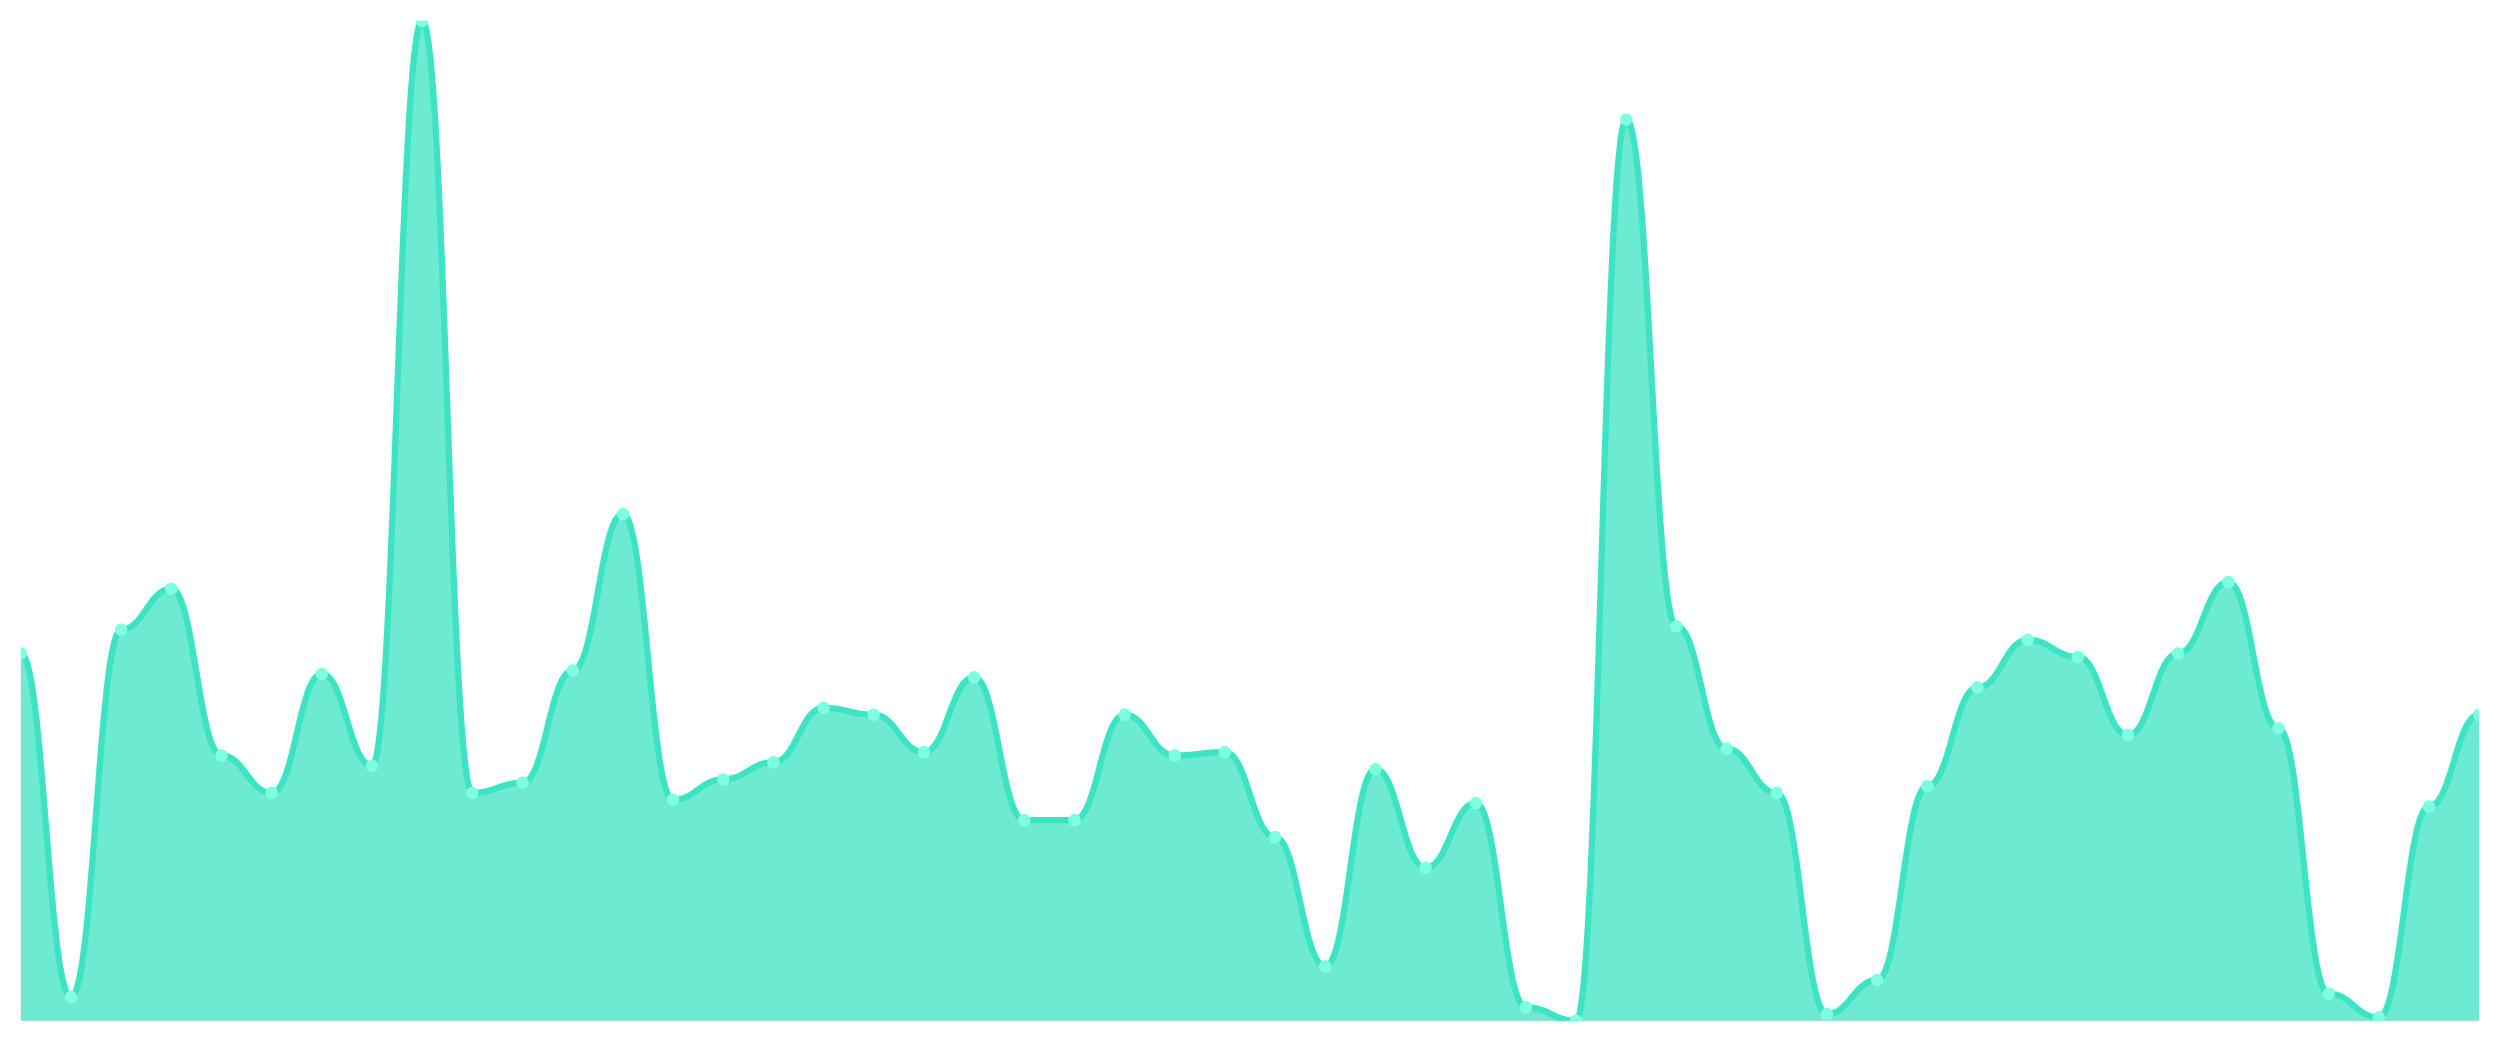
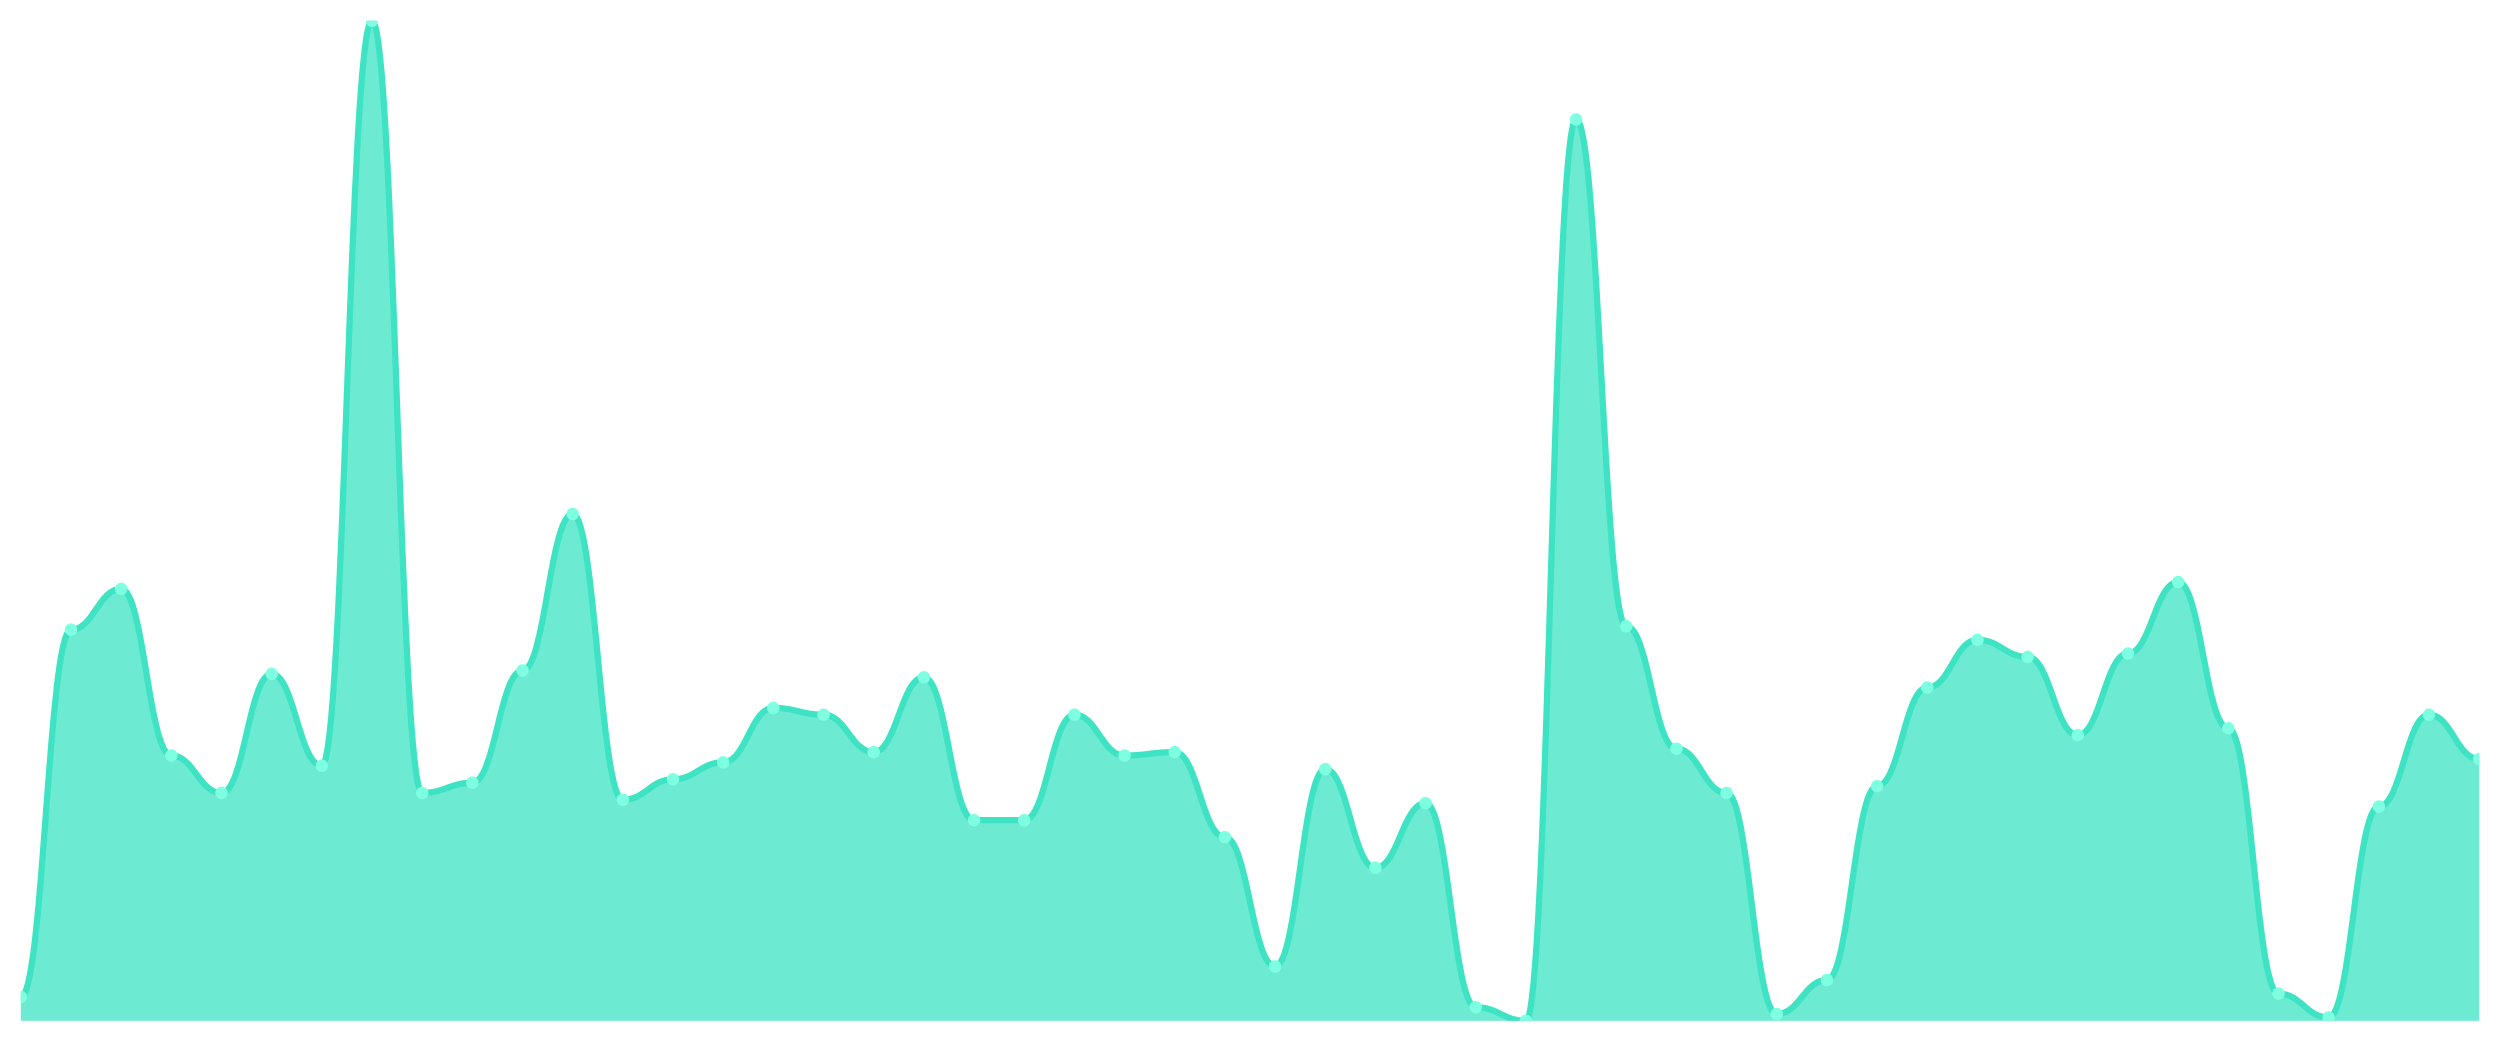
<svg xmlns="http://www.w3.org/2000/svg" viewBox="0 0 1200 500" width="1200" height="500">
  <defs>
    <clipPath id="c">
      <rect x="10" y="10" width="1180" height="480" />
    </clipPath>
  </defs>
  <rect width="1200" height="500" fill="none" />
  <g clip-path="url(#c)">
-     <path d="M 10,490 L 10,313.673 C 20.837,313.673 23.245,478.571 34.082,478.571 C 44.918,478.571 47.327,302.245 58.163,302.245 C 69,302.245 71.408,282.653 82.245,282.653 C 93.082,282.653 95.49,362.653 106.327,362.653 C 117.163,362.653 119.571,380.612 130.408,380.612 C 141.245,380.612 143.653,323.469 154.49,323.469 C 165.327,323.469 167.735,367.551 178.571,367.551 C 189.408,367.551 191.816,10 202.653,10 C 213.49,10 215.898,380.612 226.735,380.612 C 237.571,380.612 239.98,375.714 250.816,375.714 C 261.653,375.714 264.061,321.837 274.898,321.837 C 285.735,321.837 288.143,246.735 298.98,246.735 C 309.816,246.735 312.224,383.878 323.061,383.878 C 333.898,383.878 336.306,374.082 347.143,374.082 C 357.98,374.082 360.388,365.918 371.224,365.918 C 382.061,365.918 384.469,339.796 395.306,339.796 C 406.143,339.796 408.551,343.061 419.388,343.061 C 430.224,343.061 432.633,361.02 443.469,361.02 C 454.306,361.02 456.714,325.102 467.551,325.102 C 478.388,325.102 480.796,393.673 491.633,393.673 C 502.469,393.673 504.878,393.673 515.714,393.673 C 526.551,393.673 528.959,343.061 539.796,343.061 C 550.633,343.061 553.041,362.653 563.878,362.653 C 574.714,362.653 577.122,361.02 587.959,361.02 C 598.796,361.02 601.204,401.837 612.041,401.837 C 622.878,401.837 625.286,463.878 636.122,463.878 C 646.959,463.878 649.367,369.184 660.204,369.184 C 671.041,369.184 673.449,416.531 684.286,416.531 C 695.122,416.531 697.531,385.51 708.367,385.51 C 719.204,385.51 721.612,483.469 732.449,483.469 C 743.286,483.469 745.694,490 756.531,490 C 767.367,490 769.776,57.347 780.612,57.347 C 791.449,57.347 793.857,300.612 804.694,300.612 C 815.531,300.612 817.939,359.388 828.776,359.388 C 839.612,359.388 842.02,380.612 852.857,380.612 C 863.694,380.612 866.102,486.735 876.939,486.735 C 887.776,486.735 890.184,470.408 901.02,470.408 C 911.857,470.408 914.265,377.347 925.102,377.347 C 935.939,377.347 938.347,330 949.184,330 C 960.02,330 962.429,307.143 973.265,307.143 C 984.102,307.143 986.51,315.306 997.347,315.306 C 1008.184,315.306 1010.592,352.857 1021.429,352.857 C 1032.265,352.857 1034.673,313.673 1045.51,313.673 C 1056.347,313.673 1058.755,279.388 1069.592,279.388 C 1080.429,279.388 1082.837,349.592 1093.673,349.592 C 1104.51,349.592 1106.918,476.939 1117.755,476.939 C 1128.592,476.939 1131,488.367 1141.837,488.367 C 1152.673,488.367 1155.082,387.143 1165.918,387.143 C 1176.755,387.143 1179.163,343.061 1190,343.061 L 1190,490 Z" fill="rgba(61,227,195,0.75)" />
-     <path d="M 10,313.673 C 20.837,313.673 23.245,478.571 34.082,478.571 C 44.918,478.571 47.327,302.245 58.163,302.245 C 69,302.245 71.408,282.653 82.245,282.653 C 93.082,282.653 95.49,362.653 106.327,362.653 C 117.163,362.653 119.571,380.612 130.408,380.612 C 141.245,380.612 143.653,323.469 154.49,323.469 C 165.327,323.469 167.735,367.551 178.571,367.551 C 189.408,367.551 191.816,10 202.653,10 C 213.49,10 215.898,380.612 226.735,380.612 C 237.571,380.612 239.98,375.714 250.816,375.714 C 261.653,375.714 264.061,321.837 274.898,321.837 C 285.735,321.837 288.143,246.735 298.98,246.735 C 309.816,246.735 312.224,383.878 323.061,383.878 C 333.898,383.878 336.306,374.082 347.143,374.082 C 357.98,374.082 360.388,365.918 371.224,365.918 C 382.061,365.918 384.469,339.796 395.306,339.796 C 406.143,339.796 408.551,343.061 419.388,343.061 C 430.224,343.061 432.633,361.02 443.469,361.02 C 454.306,361.02 456.714,325.102 467.551,325.102 C 478.388,325.102 480.796,393.673 491.633,393.673 C 502.469,393.673 504.878,393.673 515.714,393.673 C 526.551,393.673 528.959,343.061 539.796,343.061 C 550.633,343.061 553.041,362.653 563.878,362.653 C 574.714,362.653 577.122,361.02 587.959,361.02 C 598.796,361.02 601.204,401.837 612.041,401.837 C 622.878,401.837 625.286,463.878 636.122,463.878 C 646.959,463.878 649.367,369.184 660.204,369.184 C 671.041,369.184 673.449,416.531 684.286,416.531 C 695.122,416.531 697.531,385.51 708.367,385.51 C 719.204,385.51 721.612,483.469 732.449,483.469 C 743.286,483.469 745.694,490 756.531,490 C 767.367,490 769.776,57.347 780.612,57.347 C 791.449,57.347 793.857,300.612 804.694,300.612 C 815.531,300.612 817.939,359.388 828.776,359.388 C 839.612,359.388 842.02,380.612 852.857,380.612 C 863.694,380.612 866.102,486.735 876.939,486.735 C 887.776,486.735 890.184,470.408 901.02,470.408 C 911.857,470.408 914.265,377.347 925.102,377.347 C 935.939,377.347 938.347,330 949.184,330 C 960.02,330 962.429,307.143 973.265,307.143 C 984.102,307.143 986.51,315.306 997.347,315.306 C 1008.184,315.306 1010.592,352.857 1021.429,352.857 C 1032.265,352.857 1034.673,313.673 1045.51,313.673 C 1056.347,313.673 1058.755,279.388 1069.592,279.388 C 1080.429,279.388 1082.837,349.592 1093.673,349.592 C 1104.51,349.592 1106.918,476.939 1117.755,476.939 C 1128.592,476.939 1131,488.367 1141.837,488.367 C 1152.673,488.367 1155.082,387.143 1165.918,387.143 C 1176.755,387.143 1179.163,343.061 1190,343.061" fill="none" stroke="#3de3c3" stroke-width="3" stroke-linecap="round" stroke-linejoin="round" />
-     <circle cx="10" cy="313.673" r="3" fill="#7fffe1" />
-     <circle cx="34.082" cy="478.571" r="3" fill="#7fffe1" />
-     <circle cx="58.163" cy="302.245" r="3" fill="#7fffe1" />
-     <circle cx="82.245" cy="282.653" r="3" fill="#7fffe1" />
-     <circle cx="106.327" cy="362.653" r="3" fill="#7fffe1" />
-     <circle cx="130.408" cy="380.612" r="3" fill="#7fffe1" />
-     <circle cx="154.49" cy="323.469" r="3" fill="#7fffe1" />
-     <circle cx="178.571" cy="367.551" r="3" fill="#7fffe1" />
-     <circle cx="202.653" cy="10" r="3" fill="#7fffe1" />
-     <circle cx="226.735" cy="380.612" r="3" fill="#7fffe1" />
-     <circle cx="250.816" cy="375.714" r="3" fill="#7fffe1" />
-     <circle cx="274.898" cy="321.837" r="3" fill="#7fffe1" />
-     <circle cx="298.98" cy="246.735" r="3" fill="#7fffe1" />
-     <circle cx="323.061" cy="383.878" r="3" fill="#7fffe1" />
-     <circle cx="347.143" cy="374.082" r="3" fill="#7fffe1" />
-     <circle cx="371.224" cy="365.918" r="3" fill="#7fffe1" />
-     <circle cx="395.306" cy="339.796" r="3" fill="#7fffe1" />
-     <circle cx="419.388" cy="343.061" r="3" fill="#7fffe1" />
-     <circle cx="443.469" cy="361.02" r="3" fill="#7fffe1" />
-     <circle cx="467.551" cy="325.102" r="3" fill="#7fffe1" />
+     <path d="M 10,490 L 10,478.571 C 20.837,478.571 23.245,302.245 34.082,302.245 C 44.918,302.245 47.327,282.653 58.163,282.653 C 69,282.653 71.408,362.653 82.245,362.653 C 93.082,362.653 95.49,380.612 106.327,380.612 C 117.163,380.612 119.571,323.469 130.408,323.469 C 141.245,323.469 143.653,367.551 154.49,367.551 C 165.327,367.551 167.735,10 178.571,10 C 189.408,10 191.816,380.612 202.653,380.612 C 213.49,380.612 215.898,375.714 226.735,375.714 C 237.571,375.714 239.98,321.837 250.816,321.837 C 261.653,321.837 264.061,246.735 274.898,246.735 C 285.735,246.735 288.143,383.878 298.98,383.878 C 309.816,383.878 312.224,374.082 323.061,374.082 C 333.898,374.082 336.306,365.918 347.143,365.918 C 357.98,365.918 360.388,339.796 371.224,339.796 C 382.061,339.796 384.469,343.061 395.306,343.061 C 406.143,343.061 408.551,361.02 419.388,361.02 C 430.224,361.02 432.633,325.102 443.469,325.102 C 454.306,325.102 456.714,393.673 467.551,393.673 C 478.388,393.673 480.796,393.673 491.633,393.673 C 502.469,393.673 504.878,343.061 515.714,343.061 C 526.551,343.061 528.959,362.653 539.796,362.653 C 550.633,362.653 553.041,361.02 563.878,361.02 C 574.714,361.02 577.122,401.837 587.959,401.837 C 598.796,401.837 601.204,463.878 612.041,463.878 C 622.878,463.878 625.286,369.184 636.122,369.184 C 646.959,369.184 649.367,416.531 660.204,416.531 C 671.041,416.531 673.449,385.51 684.286,385.51 C 695.122,385.51 697.531,483.469 708.367,483.469 C 719.204,483.469 721.612,490 732.449,490 C 743.286,490 745.694,57.347 756.531,57.347 C 767.367,57.347 769.776,300.612 780.612,300.612 C 791.449,300.612 793.857,359.388 804.694,359.388 C 815.531,359.388 817.939,380.612 828.776,380.612 C 839.612,380.612 842.02,486.735 852.857,486.735 C 863.694,486.735 866.102,470.408 876.939,470.408 C 887.776,470.408 890.184,377.347 901.02,377.347 C 911.857,377.347 914.265,330 925.102,330 C 935.939,330 938.347,307.143 949.184,307.143 C 960.02,307.143 962.429,315.306 973.265,315.306 C 984.102,315.306 986.51,352.857 997.347,352.857 C 1008.184,352.857 1010.592,313.673 1021.429,313.673 C 1032.265,313.673 1034.673,279.388 1045.51,279.388 C 1056.347,279.388 1058.755,349.592 1069.592,349.592 C 1080.429,349.592 1082.837,476.939 1093.673,476.939 C 1104.51,476.939 1106.918,488.367 1117.755,488.367 C 1128.592,488.367 1131,387.143 1141.837,387.143 C 1152.673,387.143 1155.082,343.061 1165.918,343.061 C 1176.755,343.061 1179.163,364.286 1190,364.286 L 1190,490 Z" fill="rgba(61,227,195,0.75)" />
+     <path d="M 10,478.571 C 20.837,478.571 23.245,302.245 34.082,302.245 C 44.918,302.245 47.327,282.653 58.163,282.653 C 69,282.653 71.408,362.653 82.245,362.653 C 93.082,362.653 95.49,380.612 106.327,380.612 C 117.163,380.612 119.571,323.469 130.408,323.469 C 141.245,323.469 143.653,367.551 154.49,367.551 C 165.327,367.551 167.735,10 178.571,10 C 189.408,10 191.816,380.612 202.653,380.612 C 213.49,380.612 215.898,375.714 226.735,375.714 C 237.571,375.714 239.98,321.837 250.816,321.837 C 261.653,321.837 264.061,246.735 274.898,246.735 C 285.735,246.735 288.143,383.878 298.98,383.878 C 309.816,383.878 312.224,374.082 323.061,374.082 C 333.898,374.082 336.306,365.918 347.143,365.918 C 357.98,365.918 360.388,339.796 371.224,339.796 C 382.061,339.796 384.469,343.061 395.306,343.061 C 406.143,343.061 408.551,361.02 419.388,361.02 C 430.224,361.02 432.633,325.102 443.469,325.102 C 454.306,325.102 456.714,393.673 467.551,393.673 C 478.388,393.673 480.796,393.673 491.633,393.673 C 502.469,393.673 504.878,343.061 515.714,343.061 C 526.551,343.061 528.959,362.653 539.796,362.653 C 550.633,362.653 553.041,361.02 563.878,361.02 C 574.714,361.02 577.122,401.837 587.959,401.837 C 598.796,401.837 601.204,463.878 612.041,463.878 C 622.878,463.878 625.286,369.184 636.122,369.184 C 646.959,369.184 649.367,416.531 660.204,416.531 C 671.041,416.531 673.449,385.51 684.286,385.51 C 695.122,385.51 697.531,483.469 708.367,483.469 C 719.204,483.469 721.612,490 732.449,490 C 743.286,490 745.694,57.347 756.531,57.347 C 767.367,57.347 769.776,300.612 780.612,300.612 C 791.449,300.612 793.857,359.388 804.694,359.388 C 815.531,359.388 817.939,380.612 828.776,380.612 C 839.612,380.612 842.02,486.735 852.857,486.735 C 863.694,486.735 866.102,470.408 876.939,470.408 C 887.776,470.408 890.184,377.347 901.02,377.347 C 911.857,377.347 914.265,330 925.102,330 C 935.939,330 938.347,307.143 949.184,307.143 C 960.02,307.143 962.429,315.306 973.265,315.306 C 984.102,315.306 986.51,352.857 997.347,352.857 C 1008.184,352.857 1010.592,313.673 1021.429,313.673 C 1032.265,313.673 1034.673,279.388 1045.51,279.388 C 1056.347,279.388 1058.755,349.592 1069.592,349.592 C 1080.429,349.592 1082.837,476.939 1093.673,476.939 C 1104.51,476.939 1106.918,488.367 1117.755,488.367 C 1128.592,488.367 1131,387.143 1141.837,387.143 C 1152.673,387.143 1155.082,343.061 1165.918,343.061 C 1176.755,343.061 1179.163,364.286 1190,364.286" fill="none" stroke="#3de3c3" stroke-width="3" stroke-linecap="round" stroke-linejoin="round" />
+     <circle cx="10" cy="478.571" r="3" fill="#7fffe1" />
+     <circle cx="34.082" cy="302.245" r="3" fill="#7fffe1" />
+     <circle cx="58.163" cy="282.653" r="3" fill="#7fffe1" />
+     <circle cx="82.245" cy="362.653" r="3" fill="#7fffe1" />
+     <circle cx="106.327" cy="380.612" r="3" fill="#7fffe1" />
+     <circle cx="130.408" cy="323.469" r="3" fill="#7fffe1" />
+     <circle cx="154.49" cy="367.551" r="3" fill="#7fffe1" />
+     <circle cx="178.571" cy="10" r="3" fill="#7fffe1" />
+     <circle cx="202.653" cy="380.612" r="3" fill="#7fffe1" />
+     <circle cx="226.735" cy="375.714" r="3" fill="#7fffe1" />
+     <circle cx="250.816" cy="321.837" r="3" fill="#7fffe1" />
+     <circle cx="274.898" cy="246.735" r="3" fill="#7fffe1" />
+     <circle cx="298.98" cy="383.878" r="3" fill="#7fffe1" />
+     <circle cx="323.061" cy="374.082" r="3" fill="#7fffe1" />
+     <circle cx="347.143" cy="365.918" r="3" fill="#7fffe1" />
+     <circle cx="371.224" cy="339.796" r="3" fill="#7fffe1" />
+     <circle cx="395.306" cy="343.061" r="3" fill="#7fffe1" />
+     <circle cx="419.388" cy="361.02" r="3" fill="#7fffe1" />
+     <circle cx="443.469" cy="325.102" r="3" fill="#7fffe1" />
+     <circle cx="467.551" cy="393.673" r="3" fill="#7fffe1" />
    <circle cx="491.633" cy="393.673" r="3" fill="#7fffe1" />
-     <circle cx="515.714" cy="393.673" r="3" fill="#7fffe1" />
-     <circle cx="539.796" cy="343.061" r="3" fill="#7fffe1" />
-     <circle cx="563.878" cy="362.653" r="3" fill="#7fffe1" />
-     <circle cx="587.959" cy="361.02" r="3" fill="#7fffe1" />
-     <circle cx="612.041" cy="401.837" r="3" fill="#7fffe1" />
-     <circle cx="636.122" cy="463.878" r="3" fill="#7fffe1" />
-     <circle cx="660.204" cy="369.184" r="3" fill="#7fffe1" />
-     <circle cx="684.286" cy="416.531" r="3" fill="#7fffe1" />
-     <circle cx="708.367" cy="385.51" r="3" fill="#7fffe1" />
-     <circle cx="732.449" cy="483.469" r="3" fill="#7fffe1" />
-     <circle cx="756.531" cy="490" r="3" fill="#7fffe1" />
-     <circle cx="780.612" cy="57.347" r="3" fill="#7fffe1" />
-     <circle cx="804.694" cy="300.612" r="3" fill="#7fffe1" />
-     <circle cx="828.776" cy="359.388" r="3" fill="#7fffe1" />
-     <circle cx="852.857" cy="380.612" r="3" fill="#7fffe1" />
-     <circle cx="876.939" cy="486.735" r="3" fill="#7fffe1" />
-     <circle cx="901.02" cy="470.408" r="3" fill="#7fffe1" />
-     <circle cx="925.102" cy="377.347" r="3" fill="#7fffe1" />
-     <circle cx="949.184" cy="330" r="3" fill="#7fffe1" />
-     <circle cx="973.265" cy="307.143" r="3" fill="#7fffe1" />
-     <circle cx="997.347" cy="315.306" r="3" fill="#7fffe1" />
-     <circle cx="1021.429" cy="352.857" r="3" fill="#7fffe1" />
-     <circle cx="1045.51" cy="313.673" r="3" fill="#7fffe1" />
-     <circle cx="1069.592" cy="279.388" r="3" fill="#7fffe1" />
-     <circle cx="1093.673" cy="349.592" r="3" fill="#7fffe1" />
-     <circle cx="1117.755" cy="476.939" r="3" fill="#7fffe1" />
-     <circle cx="1141.837" cy="488.367" r="3" fill="#7fffe1" />
-     <circle cx="1165.918" cy="387.143" r="3" fill="#7fffe1" />
-     <circle cx="1190" cy="343.061" r="3" fill="#7fffe1" />
+     <circle cx="515.714" cy="343.061" r="3" fill="#7fffe1" />
+     <circle cx="539.796" cy="362.653" r="3" fill="#7fffe1" />
+     <circle cx="563.878" cy="361.02" r="3" fill="#7fffe1" />
+     <circle cx="587.959" cy="401.837" r="3" fill="#7fffe1" />
+     <circle cx="612.041" cy="463.878" r="3" fill="#7fffe1" />
+     <circle cx="636.122" cy="369.184" r="3" fill="#7fffe1" />
+     <circle cx="660.204" cy="416.531" r="3" fill="#7fffe1" />
+     <circle cx="684.286" cy="385.51" r="3" fill="#7fffe1" />
+     <circle cx="708.367" cy="483.469" r="3" fill="#7fffe1" />
+     <circle cx="732.449" cy="490" r="3" fill="#7fffe1" />
+     <circle cx="756.531" cy="57.347" r="3" fill="#7fffe1" />
+     <circle cx="780.612" cy="300.612" r="3" fill="#7fffe1" />
+     <circle cx="804.694" cy="359.388" r="3" fill="#7fffe1" />
+     <circle cx="828.776" cy="380.612" r="3" fill="#7fffe1" />
+     <circle cx="852.857" cy="486.735" r="3" fill="#7fffe1" />
+     <circle cx="876.939" cy="470.408" r="3" fill="#7fffe1" />
+     <circle cx="901.02" cy="377.347" r="3" fill="#7fffe1" />
+     <circle cx="925.102" cy="330" r="3" fill="#7fffe1" />
+     <circle cx="949.184" cy="307.143" r="3" fill="#7fffe1" />
+     <circle cx="973.265" cy="315.306" r="3" fill="#7fffe1" />
+     <circle cx="997.347" cy="352.857" r="3" fill="#7fffe1" />
+     <circle cx="1021.429" cy="313.673" r="3" fill="#7fffe1" />
+     <circle cx="1045.51" cy="279.388" r="3" fill="#7fffe1" />
+     <circle cx="1069.592" cy="349.592" r="3" fill="#7fffe1" />
+     <circle cx="1093.673" cy="476.939" r="3" fill="#7fffe1" />
+     <circle cx="1117.755" cy="488.367" r="3" fill="#7fffe1" />
+     <circle cx="1141.837" cy="387.143" r="3" fill="#7fffe1" />
+     <circle cx="1165.918" cy="343.061" r="3" fill="#7fffe1" />
+     <circle cx="1190" cy="364.286" r="3" fill="#7fffe1" />
  </g>
</svg>
